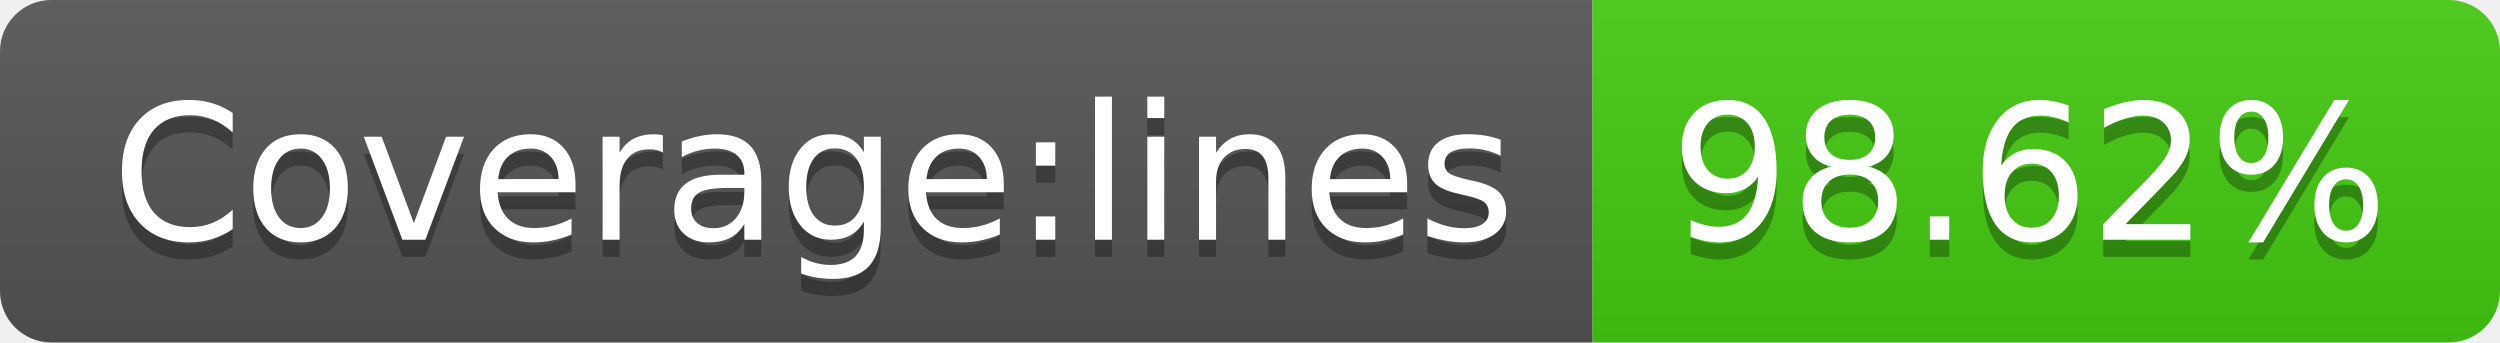
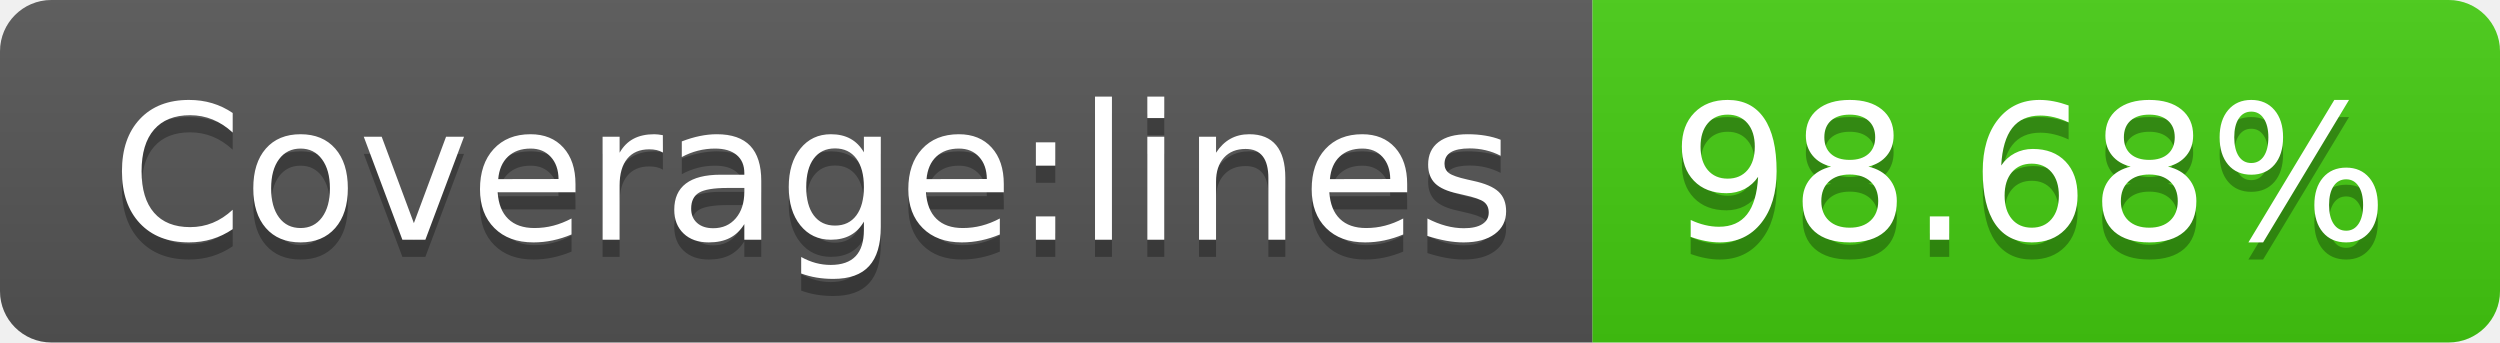
<svg xmlns="http://www.w3.org/2000/svg" width="146" height="20">
  <linearGradient id="b" x2="0" y2="100%">
    <stop offset="0" stop-color="#bbb" stop-opacity=".1" />
    <stop offset="1" stop-opacity=".1" />
  </linearGradient>
  <clipPath id="a">
    <rect width="146" height="20" rx="3" fill="#fff" />
  </clipPath>
  <g clip-path="url(#a)">
    <path fill="#555" d="M0 0h93v20H0z" />
    <path fill="#4c1" d="M93 0h53v20H93z" />
    <path fill="url(#b)" d="M0 0h146v20H0z" />
  </g>
  <g fill="#fff" text-anchor="middle" font-family="DejaVu Sans,Verdana,Geneva,sans-serif" font-size="110">
    <text x="475" y="150" fill="#010101" fill-opacity=".3" transform="scale(.1)" textLength="830">Coverage:lines</text>
    <text x="475" y="140" transform="scale(.1)" textLength="830">Coverage:lines</text>
-     <text x="1185" y="150" fill="#010101" fill-opacity=".3" transform="scale(.1)" textLength="430">98.62%</text>
-     <text x="1185" y="140" transform="scale(.1)" textLength="430">98.62%</text>
+     <text x="1185" y="150" fill="#010101" fill-opacity=".3" transform="scale(.1)" textLength="430">98.68%</text>
+     <text x="1185" y="140" transform="scale(.1)" textLength="430">98.68%</text>
  </g>
</svg>
